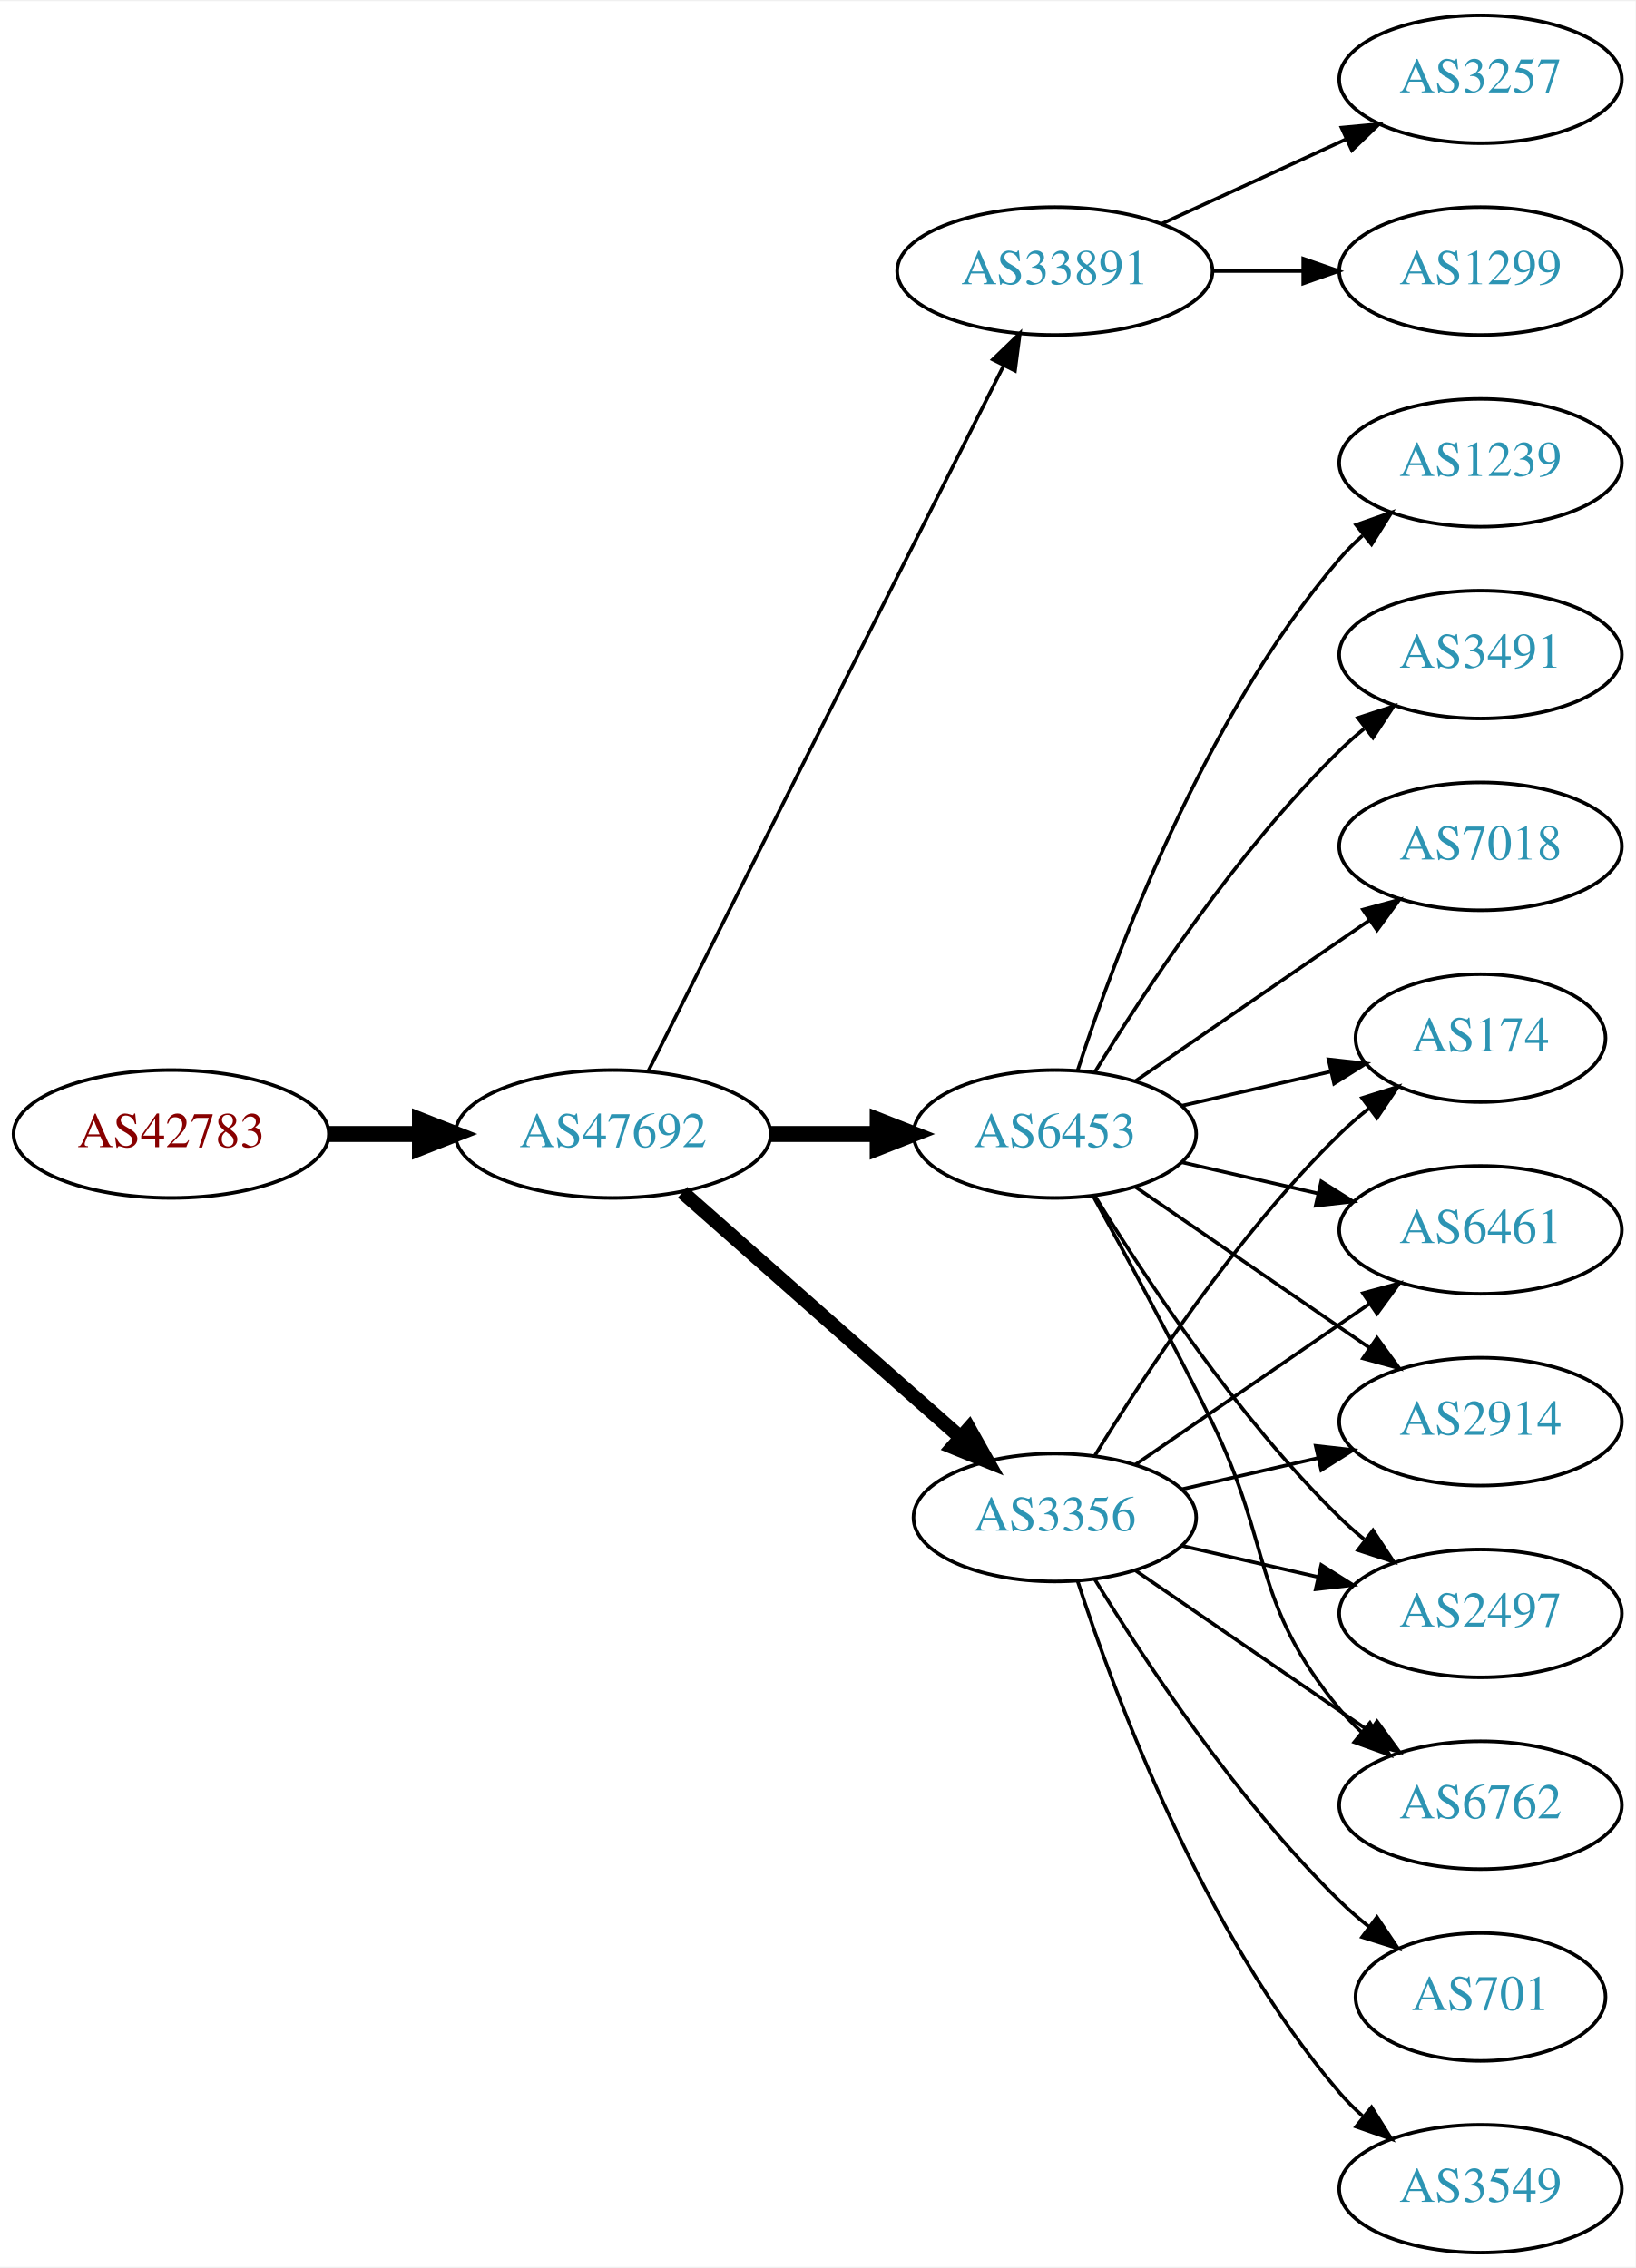
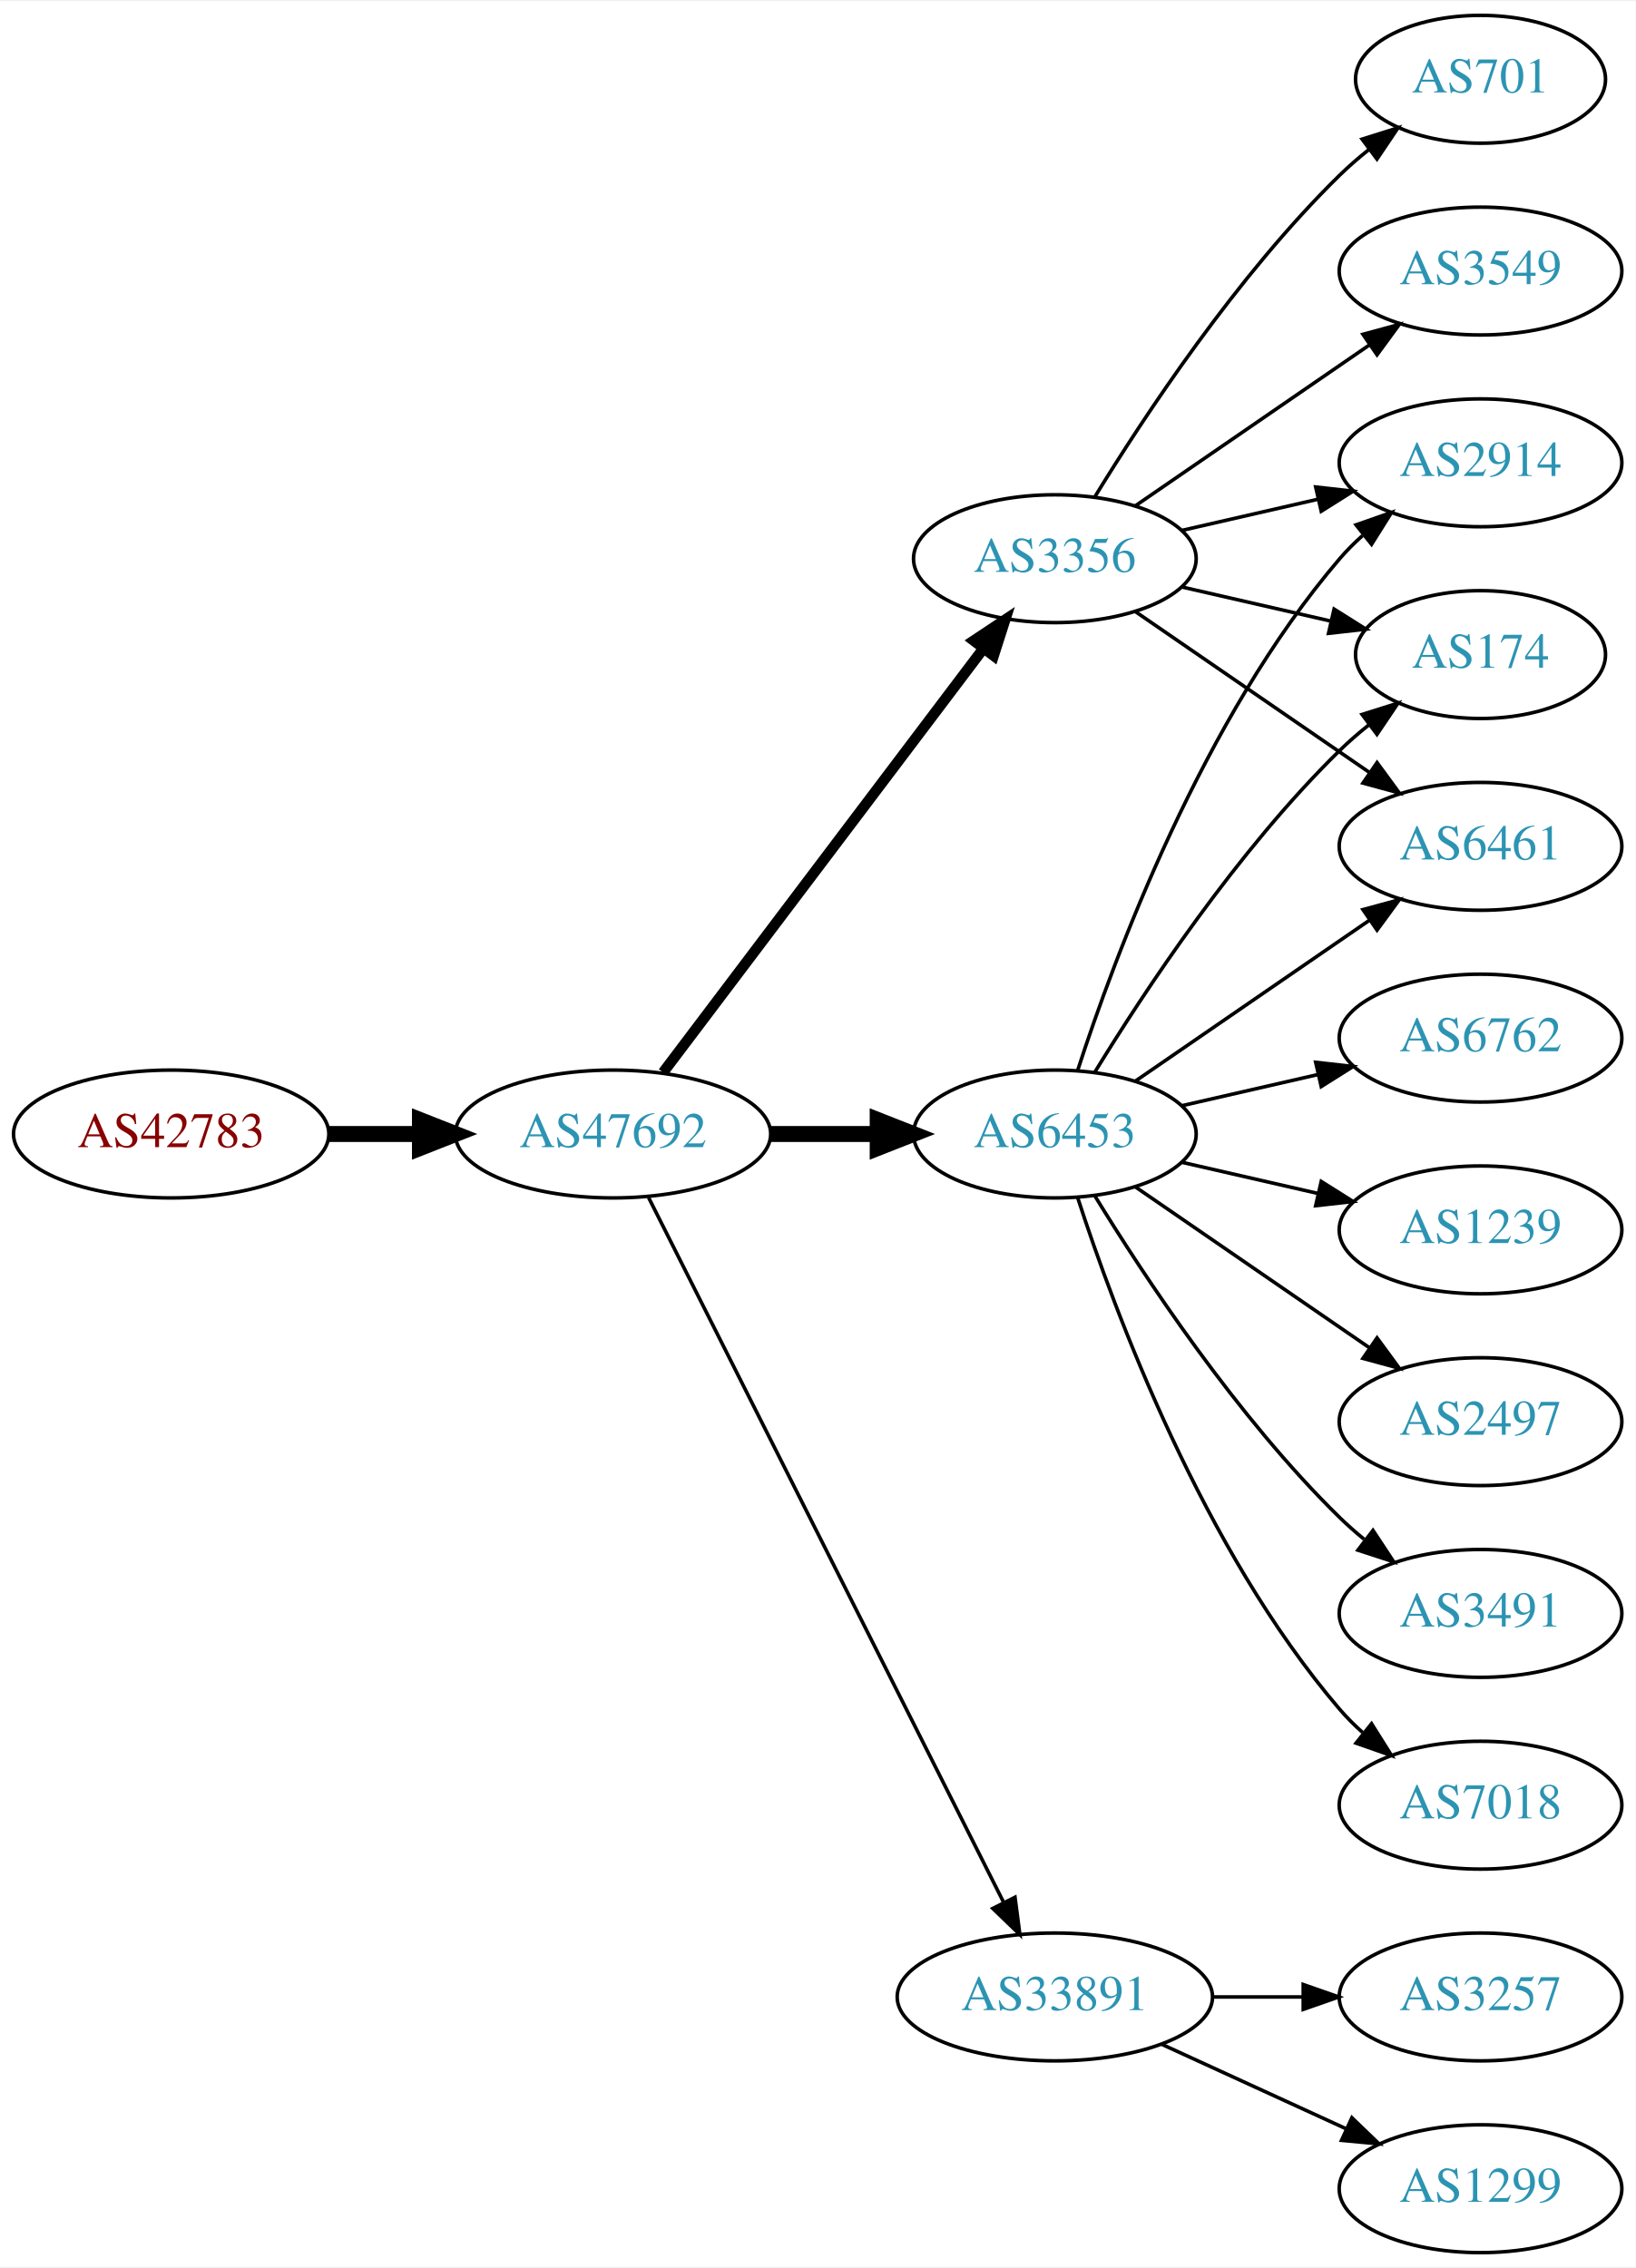
<svg xmlns="http://www.w3.org/2000/svg" xmlns:xlink="http://www.w3.org/1999/xlink" width="460pt" height="638pt" viewBox="0.00 0.00 460.47 638.00">
  <g id="graph0" class="graph" transform="scale(1 1) rotate(0) translate(4 634)">
    <polygon fill="white" stroke="none" points="-4,4 -4,-634 456.469,-634 456.469,4 -4,4" />
    <g id="node1" class="node">
      <g id="a_node1">
        <a xlink:href="/asn/42783" xlink:title="AS42783 ~ ACP Gruppe [AT]">
          <ellipse fill="#ffffff" stroke="black" cx="44.196" cy="-315" rx="44.393" ry="18" />
          <text text-anchor="middle" x="44.196" y="-311.3" font-family="Times,serif" font-size="14.00" fill="#880000">AS42783</text>
        </a>
      </g>
    </g>
    <g id="node2" class="node">
      <g id="a_node2">
        <a xlink:href="/asn/47692" xlink:title="AS47692 ~ Nessus GmbH [AT]">
          <ellipse fill="#ffffff" stroke="black" cx="168.588" cy="-315" rx="44.393" ry="18" />
          <text text-anchor="middle" x="168.588" y="-311.3" font-family="Times,serif" font-size="14.00" fill="#2c94b3">AS47692</text>
        </a>
      </g>
    </g>
    <g id="edge1" class="edge">
      <path fill="none" stroke="black" stroke-width="4.5" d="M88.692,-315C96.898,-315 105.569,-315 114.041,-315" />
      <polygon fill="black" stroke="black" stroke-width="4.5" points="114.233,-318.938 124.233,-315 114.233,-311.063 114.233,-318.938" />
    </g>
    <g id="node3" class="node">
      <g id="a_node3">
-         <a xlink:href="/asn/33891" xlink:title="AS33891 ~ CORE-BACKBONE GMBH GLOBAL NETWORK [DE]">
-           <ellipse fill="#ffffff" stroke="black" cx="292.98" cy="-558" rx="44.393" ry="18" />
-           <text text-anchor="middle" x="292.98" y="-554.3" font-family="Times,serif" font-size="14.00" fill="#2c94b3">AS33891</text>
+         <a xlink:href="/asn/3356" xlink:title="AS3356 ~ Level 3 Parent, LLC [US]">
+           <ellipse fill="#ffffff" stroke="black" cx="292.98" cy="-477" rx="39.794" ry="18" />
+           <text text-anchor="middle" x="292.98" y="-473.3" font-family="Times,serif" font-size="14.00" fill="#2c94b3">AS3356</text>
        </a>
      </g>
    </g>
    <g id="edge2" class="edge">
-       <path fill="none" stroke="black" d="M178.588,-332.868C199.859,-375.101 253.335,-481.272 278.496,-531.227" />
-       <polygon fill="black" stroke="black" points="275.508,-533.076 283.132,-540.433 281.76,-529.928 275.508,-533.076" />
+       <path fill="none" stroke="black" stroke-width="3" d="M182.686,-332.337C204.311,-360.96 247.582,-418.233 272.705,-451.486" />
+       <polygon fill="black" stroke="black" stroke-width="3" points="270.156,-453.919 278.976,-459.788 275.741,-449.699 270.156,-453.919" />
    </g>
    <g id="node4" class="node">
      <g id="a_node4">
-         <a xlink:href="/asn/3356" xlink:title="AS3356 ~ Level 3 Parent, LLC [US]">
-           <ellipse fill="#ffffff" stroke="black" cx="292.98" cy="-207" rx="39.794" ry="18" />
-           <text text-anchor="middle" x="292.98" y="-203.3" font-family="Times,serif" font-size="14.00" fill="#2c94b3">AS3356</text>
-         </a>
-       </g>
-     </g>
-     <g id="edge3" class="edge">
-       <path fill="none" stroke="black" stroke-width="4" d="M188.177,-298.597C208.994,-280.228 242.87,-250.335 266.23,-229.722" />
-       <polygon fill="black" stroke="black" stroke-width="4" points="268.833,-232.093 274.016,-222.852 264.202,-226.844 268.833,-232.093" />
-     </g>
-     <g id="node5" class="node">
-       <g id="a_node5">
        <a xlink:href="/asn/6453" xlink:title="AS6453 ~ TATA COMMUNICATIONS (AMERICA) INC [US]">
          <ellipse fill="#ffffff" stroke="black" cx="292.98" cy="-315" rx="39.794" ry="18" />
          <text text-anchor="middle" x="292.98" y="-311.3" font-family="Times,serif" font-size="14.00" fill="#2c94b3">AS6453</text>
        </a>
      </g>
    </g>
-     <g id="edge4" class="edge">
+     <g id="edge3" class="edge">
      <path fill="none" stroke="black" stroke-width="4.5" d="M213.084,-315C222.773,-315 233.11,-315 243.002,-315" />
      <polygon fill="black" stroke="black" stroke-width="4.5" points="243.105,-318.938 253.105,-315 243.105,-311.063 243.105,-318.938" />
    </g>
+     <g id="node5" class="node">
+       <g id="a_node5">
+         <a xlink:href="/asn/33891" xlink:title="AS33891 ~ CORE-BACKBONE GMBH GLOBAL NETWORK [DE]">
+           <ellipse fill="#ffffff" stroke="black" cx="292.98" cy="-72" rx="44.393" ry="18" />
+           <text text-anchor="middle" x="292.98" y="-68.3" font-family="Times,serif" font-size="14.00" fill="#2c94b3">AS33891</text>
+         </a>
+       </g>
+     </g>
+     <g id="edge4" class="edge">
+       <path fill="none" stroke="black" d="M178.588,-297.132C199.859,-254.899 253.335,-148.728 278.496,-98.773" />
+       <polygon fill="black" stroke="black" points="281.76,-100.072 283.132,-89.567 275.508,-96.924 281.76,-100.072" />
+     </g>
    <g id="node6" class="node">
      <g id="a_node6">
-         <a xlink:href="/asn/3257" xlink:title="AS3257 ~ GTT [DE]">
-           <ellipse fill="#ffffff" stroke="black" cx="412.823" cy="-612" rx="39.794" ry="18" />
-           <text text-anchor="middle" x="412.823" y="-608.3" font-family="Times,serif" font-size="14.00" fill="#2c94b3">AS3257</text>
+         <a xlink:href="/asn/701" xlink:title="AS701 ~ UUNET [US]">
+           <ellipse fill="#ffffff" stroke="black" cx="412.823" cy="-612" rx="35.194" ry="18" />
+           <text text-anchor="middle" x="412.823" y="-608.3" font-family="Times,serif" font-size="14.00" fill="#2c94b3">AS701</text>
        </a>
      </g>
    </g>
    <g id="edge5" class="edge">
-       <path fill="none" stroke="black" d="M323.11,-571.348C338.721,-578.502 358.119,-587.391 374.791,-595.03" />
-       <polygon fill="black" stroke="black" points="373.694,-598.378 384.243,-599.362 376.61,-592.014 373.694,-598.378" />
+       <path fill="none" stroke="black" d="M304.246,-494.44C318.055,-516.991 344.243,-556.722 373.176,-585 375.712,-587.478 378.495,-589.89 381.371,-592.188" />
+       <polygon fill="black" stroke="black" points="379.48,-595.144 389.587,-598.321 383.667,-589.535 379.48,-595.144" />
    </g>
    <g id="node7" class="node">
      <g id="a_node7">
-         <a xlink:href="/asn/1299" xlink:title="AS1299 ~ Telia Carrier [EU]">
-           <ellipse fill="#ffffff" stroke="black" cx="412.823" cy="-558" rx="39.794" ry="18" />
-           <text text-anchor="middle" x="412.823" y="-554.3" font-family="Times,serif" font-size="14.00" fill="#2c94b3">AS1299</text>
+         <a xlink:href="/asn/2914" xlink:title="AS2914 ~ NTT America, Inc. [US]">
+           <ellipse fill="#ffffff" stroke="black" cx="412.823" cy="-504" rx="39.794" ry="18" />
+           <text text-anchor="middle" x="412.823" y="-500.3" font-family="Times,serif" font-size="14.00" fill="#2c94b3">AS2914</text>
        </a>
      </g>
    </g>
    <g id="edge6" class="edge">
-       <path fill="none" stroke="black" d="M337.191,-558C345.504,-558 354.267,-558 362.749,-558" />
-       <polygon fill="black" stroke="black" points="362.908,-561.5 372.908,-558 362.908,-554.5 362.908,-561.5" />
+       <path fill="none" stroke="black" d="M328.7,-484.955C340.7,-487.704 354.32,-490.825 367.013,-493.733" />
+       <polygon fill="black" stroke="black" points="366.415,-497.187 376.945,-496.009 367.979,-490.364 366.415,-497.187" />
    </g>
    <g id="node8" class="node">
      <g id="a_node8">
-         <a xlink:href="/asn/2914" xlink:title="AS2914 ~ NTT America, Inc. [US]">
-           <ellipse fill="#ffffff" stroke="black" cx="412.823" cy="-234" rx="39.794" ry="18" />
-           <text text-anchor="middle" x="412.823" y="-230.3" font-family="Times,serif" font-size="14.00" fill="#2c94b3">AS2914</text>
+         <a xlink:href="/asn/3549" xlink:title="AS3549 ~ Level 3 Parent, LLC [US]">
+           <ellipse fill="#ffffff" stroke="black" cx="412.823" cy="-558" rx="39.794" ry="18" />
+           <text text-anchor="middle" x="412.823" y="-554.3" font-family="Times,serif" font-size="14.00" fill="#2c94b3">AS3549</text>
        </a>
      </g>
    </g>
    <g id="edge7" class="edge">
-       <path fill="none" stroke="black" d="M328.7,-214.955C340.7,-217.704 354.32,-220.825 367.013,-223.733" />
-       <polygon fill="black" stroke="black" points="366.415,-227.187 376.945,-226.009 367.979,-220.364 366.415,-227.187" />
+       <path fill="none" stroke="black" d="M315.595,-491.857C334.083,-504.565 360.897,-522.995 381.526,-537.175" />
+       <polygon fill="black" stroke="black" points="379.723,-540.183 389.947,-542.963 383.688,-534.414 379.723,-540.183" />
    </g>
    <g id="node9" class="node">
      <g id="a_node9">
-         <a xlink:href="/asn/701" xlink:title="AS701 ~ UUNET [US]">
-           <ellipse fill="#ffffff" stroke="black" cx="412.823" cy="-72" rx="35.194" ry="18" />
-           <text text-anchor="middle" x="412.823" y="-68.3" font-family="Times,serif" font-size="14.00" fill="#2c94b3">AS701</text>
+         <a xlink:href="/asn/174" xlink:title="AS174 ~ Cogent Communications [US]">
+           <ellipse fill="#ffffff" stroke="black" cx="412.823" cy="-450" rx="35.194" ry="18" />
+           <text text-anchor="middle" x="412.823" y="-446.3" font-family="Times,serif" font-size="14.00" fill="#2c94b3">AS174</text>
        </a>
      </g>
    </g>
    <g id="edge8" class="edge">
-       <path fill="none" stroke="black" d="M304.246,-189.56C318.055,-167.009 344.243,-127.278 373.176,-99 375.712,-96.522 378.495,-94.11 381.371,-91.812" />
-       <polygon fill="black" stroke="black" points="383.667,-94.466 389.587,-85.679 379.48,-88.856 383.667,-94.466" />
+       <path fill="none" stroke="black" d="M328.7,-469.045C341.792,-466.045 356.814,-462.604 370.455,-459.478" />
+       <polygon fill="black" stroke="black" points="371.597,-462.807 380.562,-457.162 370.033,-455.984 371.597,-462.807" />
    </g>
    <g id="node10" class="node">
      <g id="a_node10">
-         <a xlink:href="/asn/2497" xlink:title="AS2497 ~ Internet Initiative Japan Inc. [JP]">
-           <ellipse fill="#ffffff" stroke="black" cx="412.823" cy="-180" rx="39.794" ry="18" />
-           <text text-anchor="middle" x="412.823" y="-176.3" font-family="Times,serif" font-size="14.00" fill="#2c94b3">AS2497</text>
+         <a xlink:href="/asn/6461" xlink:title="AS6461 ~ Zayo Bandwidth [US]">
+           <ellipse fill="#ffffff" stroke="black" cx="412.823" cy="-396" rx="39.794" ry="18" />
+           <text text-anchor="middle" x="412.823" y="-392.3" font-family="Times,serif" font-size="14.00" fill="#2c94b3">AS6461</text>
        </a>
      </g>
    </g>
    <g id="edge9" class="edge">
-       <path fill="none" stroke="black" d="M328.7,-199.045C340.7,-196.296 354.32,-193.175 367.013,-190.267" />
-       <polygon fill="black" stroke="black" points="367.979,-193.636 376.945,-187.991 366.415,-186.813 367.979,-193.636" />
+       <path fill="none" stroke="black" d="M315.595,-462.143C334.083,-449.435 360.897,-431.005 381.526,-416.825" />
+       <polygon fill="black" stroke="black" points="383.688,-419.586 389.947,-411.037 379.723,-413.817 383.688,-419.586" />
+     </g>
+     <g id="edge17" class="edge">
+       <path fill="none" stroke="black" d="M299.428,-332.991C309.742,-364.816 334.604,-431.927 373.176,-477 375.122,-479.274 377.3,-481.449 379.605,-483.507" />
+       <polygon fill="black" stroke="black" points="377.775,-486.524 387.774,-490.027 382.142,-481.053 377.775,-486.524" />
+     </g>
+     <g id="edge16" class="edge">
+       <path fill="none" stroke="black" d="M304.246,-332.44C318.055,-354.991 344.243,-394.722 373.176,-423 375.712,-425.478 378.495,-427.89 381.371,-430.188" />
+       <polygon fill="black" stroke="black" points="379.48,-433.144 389.587,-436.321 383.667,-427.535 379.48,-433.144" />
+     </g>
+     <g id="edge14" class="edge">
+       <path fill="none" stroke="black" d="M315.595,-329.857C334.083,-342.565 360.897,-360.995 381.526,-375.175" />
+       <polygon fill="black" stroke="black" points="379.723,-378.183 389.947,-380.963 383.688,-372.414 379.723,-378.183" />
    </g>
    <g id="node11" class="node">
      <g id="a_node11">
-         <a xlink:href="/asn/3549" xlink:title="AS3549 ~ Level 3 Parent, LLC [US]">
-           <ellipse fill="#ffffff" stroke="black" cx="412.823" cy="-18" rx="39.794" ry="18" />
-           <text text-anchor="middle" x="412.823" y="-14.3" font-family="Times,serif" font-size="14.00" fill="#2c94b3">AS3549</text>
+         <a xlink:href="/asn/1239" xlink:title="AS1239 ~ Sprint [US]">
+           <ellipse fill="#ffffff" stroke="black" cx="412.823" cy="-288" rx="39.794" ry="18" />
+           <text text-anchor="middle" x="412.823" y="-284.3" font-family="Times,serif" font-size="14.00" fill="#2c94b3">AS1239</text>
        </a>
      </g>
    </g>
    <g id="edge10" class="edge">
-       <path fill="none" stroke="black" d="M299.428,-189.009C309.742,-157.184 334.604,-90.073 373.176,-45 375.122,-42.726 377.3,-40.551 379.605,-38.493" />
-       <polygon fill="black" stroke="black" points="382.142,-40.947 387.774,-31.973 377.775,-35.476 382.142,-40.947" />
+       <path fill="none" stroke="black" d="M328.7,-307.045C340.7,-304.296 354.32,-301.175 367.013,-298.267" />
+       <polygon fill="black" stroke="black" points="367.979,-301.636 376.945,-295.991 366.415,-294.813 367.979,-301.636" />
    </g>
    <g id="node12" class="node">
      <g id="a_node12">
-         <a xlink:href="/asn/6762" xlink:title="AS6762 ~ TELECOM ITALIA SPARKLE S.p.A. [IT]">
-           <ellipse fill="#ffffff" stroke="black" cx="412.823" cy="-126" rx="39.794" ry="18" />
-           <text text-anchor="middle" x="412.823" y="-122.3" font-family="Times,serif" font-size="14.00" fill="#2c94b3">AS6762</text>
+         <a xlink:href="/asn/2497" xlink:title="AS2497 ~ Internet Initiative Japan Inc. [JP]">
+           <ellipse fill="#ffffff" stroke="black" cx="412.823" cy="-234" rx="39.794" ry="18" />
+           <text text-anchor="middle" x="412.823" y="-230.3" font-family="Times,serif" font-size="14.00" fill="#2c94b3">AS2497</text>
        </a>
      </g>
    </g>
    <g id="edge11" class="edge">
-       <path fill="none" stroke="black" d="M315.595,-192.143C334.083,-179.435 360.897,-161.005 381.526,-146.825" />
-       <polygon fill="black" stroke="black" points="383.688,-149.586 389.947,-141.037 379.723,-143.817 383.688,-149.586" />
+       <path fill="none" stroke="black" d="M315.595,-300.143C334.083,-287.435 360.897,-269.005 381.526,-254.825" />
+       <polygon fill="black" stroke="black" points="383.688,-257.586 389.947,-249.037 379.723,-251.817 383.688,-257.586" />
    </g>
    <g id="node13" class="node">
      <g id="a_node13">
-         <a xlink:href="/asn/174" xlink:title="AS174 ~ Cogent Communications [US]">
-           <ellipse fill="#ffffff" stroke="black" cx="412.823" cy="-342" rx="35.194" ry="18" />
-           <text text-anchor="middle" x="412.823" y="-338.3" font-family="Times,serif" font-size="14.00" fill="#2c94b3">AS174</text>
+         <a xlink:href="/asn/3491" xlink:title="AS3491 ~ PCCW Global, Inc. [US]">
+           <ellipse fill="#ffffff" stroke="black" cx="412.823" cy="-180" rx="39.794" ry="18" />
+           <text text-anchor="middle" x="412.823" y="-176.3" font-family="Times,serif" font-size="14.00" fill="#2c94b3">AS3491</text>
        </a>
      </g>
    </g>
    <g id="edge12" class="edge">
-       <path fill="none" stroke="black" d="M304.246,-224.44C318.055,-246.991 344.243,-286.722 373.176,-315 375.712,-317.478 378.495,-319.89 381.371,-322.188" />
-       <polygon fill="black" stroke="black" points="379.48,-325.144 389.587,-328.321 383.667,-319.535 379.48,-325.144" />
+       <path fill="none" stroke="black" d="M304.246,-297.56C318.055,-275.009 344.243,-235.278 373.176,-207 375.317,-204.908 377.634,-202.863 380.034,-200.894" />
+       <polygon fill="black" stroke="black" points="382.544,-203.382 388.375,-194.536 378.301,-197.815 382.544,-203.382" />
    </g>
    <g id="node14" class="node">
      <g id="a_node14">
-         <a xlink:href="/asn/6461" xlink:title="AS6461 ~ Zayo Bandwidth [US]">
-           <ellipse fill="#ffffff" stroke="black" cx="412.823" cy="-288" rx="39.794" ry="18" />
-           <text text-anchor="middle" x="412.823" y="-284.3" font-family="Times,serif" font-size="14.00" fill="#2c94b3">AS6461</text>
+         <a xlink:href="/asn/7018" xlink:title="AS7018 ~ AT&amp;T Services, Inc. [US]">
+           <ellipse fill="#ffffff" stroke="black" cx="412.823" cy="-126" rx="39.794" ry="18" />
+           <text text-anchor="middle" x="412.823" y="-122.3" font-family="Times,serif" font-size="14.00" fill="#2c94b3">AS7018</text>
        </a>
      </g>
    </g>
    <g id="edge13" class="edge">
-       <path fill="none" stroke="black" d="M315.595,-221.857C334.083,-234.565 360.897,-252.995 381.526,-267.175" />
-       <polygon fill="black" stroke="black" points="379.723,-270.183 389.947,-272.963 383.688,-264.414 379.723,-270.183" />
-     </g>
-     <g id="edge21" class="edge">
-       <path fill="none" stroke="black" d="M315.595,-300.143C334.083,-287.435 360.897,-269.005 381.526,-254.825" />
-       <polygon fill="black" stroke="black" points="383.688,-257.586 389.947,-249.037 379.723,-251.817 383.688,-257.586" />
-     </g>
-     <g id="edge18" class="edge">
-       <path fill="none" stroke="black" d="M304.246,-297.56C318.055,-275.009 344.243,-235.278 373.176,-207 375.317,-204.908 377.634,-202.863 380.034,-200.894" />
-       <polygon fill="black" stroke="black" points="382.544,-203.382 388.375,-194.536 378.301,-197.815 382.544,-203.382" />
-     </g>
-     <g id="edge19" class="edge">
-       <path fill="none" stroke="black" d="M303.786,-297.491C312.791,-281.211 326.341,-256.199 337.176,-234 354.456,-198.597 348.112,-183.394 373.176,-153 375.032,-150.75 377.119,-148.604 379.338,-146.576" />
-       <polygon fill="black" stroke="black" points="381.686,-149.177 387.242,-140.156 377.273,-143.744 381.686,-149.177" />
-     </g>
-     <g id="edge14" class="edge">
-       <path fill="none" stroke="black" d="M328.7,-322.955C341.792,-325.955 356.814,-329.396 370.455,-332.522" />
-       <polygon fill="black" stroke="black" points="370.033,-336.016 380.562,-334.838 371.597,-329.193 370.033,-336.016" />
-     </g>
-     <g id="edge17" class="edge">
-       <path fill="none" stroke="black" d="M328.7,-307.045C340.7,-304.296 354.32,-301.175 367.013,-298.267" />
-       <polygon fill="black" stroke="black" points="367.979,-301.636 376.945,-295.991 366.415,-294.813 367.979,-301.636" />
+       <path fill="none" stroke="black" d="M299.428,-297.009C309.742,-265.184 334.604,-198.073 373.176,-153 375.122,-150.726 377.3,-148.551 379.605,-146.493" />
+       <polygon fill="black" stroke="black" points="382.142,-148.947 387.774,-139.973 377.775,-143.476 382.142,-148.947" />
    </g>
    <g id="node15" class="node">
      <g id="a_node15">
-         <a xlink:href="/asn/1239" xlink:title="AS1239 ~ Sprint [US]">
-           <ellipse fill="#ffffff" stroke="black" cx="412.823" cy="-504" rx="39.794" ry="18" />
-           <text text-anchor="middle" x="412.823" y="-500.3" font-family="Times,serif" font-size="14.00" fill="#2c94b3">AS1239</text>
+         <a xlink:href="/asn/6762" xlink:title="AS6762 ~ TELECOM ITALIA SPARKLE S.p.A. [IT]">
+           <ellipse fill="#ffffff" stroke="black" cx="412.823" cy="-342" rx="39.794" ry="18" />
+           <text text-anchor="middle" x="412.823" y="-338.3" font-family="Times,serif" font-size="14.00" fill="#2c94b3">AS6762</text>
        </a>
      </g>
    </g>
    <g id="edge15" class="edge">
-       <path fill="none" stroke="black" d="M299.428,-332.991C309.742,-364.816 334.604,-431.927 373.176,-477 375.122,-479.274 377.3,-481.449 379.605,-483.507" />
-       <polygon fill="black" stroke="black" points="377.775,-486.524 387.774,-490.027 382.142,-481.053 377.775,-486.524" />
+       <path fill="none" stroke="black" d="M328.7,-322.955C340.7,-325.704 354.32,-328.825 367.013,-331.733" />
+       <polygon fill="black" stroke="black" points="366.415,-335.187 376.945,-334.009 367.979,-328.364 366.415,-335.187" />
    </g>
    <g id="node16" class="node">
      <g id="a_node16">
-         <a xlink:href="/asn/3491" xlink:title="AS3491 ~ PCCW Global, Inc. [US]">
-           <ellipse fill="#ffffff" stroke="black" cx="412.823" cy="-450" rx="39.794" ry="18" />
-           <text text-anchor="middle" x="412.823" y="-446.3" font-family="Times,serif" font-size="14.00" fill="#2c94b3">AS3491</text>
-         </a>
-       </g>
-     </g>
-     <g id="edge16" class="edge">
-       <path fill="none" stroke="black" d="M304.246,-332.44C318.055,-354.991 344.243,-394.722 373.176,-423 375.317,-425.092 377.634,-427.137 380.034,-429.106" />
-       <polygon fill="black" stroke="black" points="378.301,-432.185 388.375,-435.464 382.544,-426.618 378.301,-432.185" />
+         <a xlink:href="/asn/3257" xlink:title="AS3257 ~ GTT [DE]">
+           <ellipse fill="#ffffff" stroke="black" cx="412.823" cy="-72" rx="39.794" ry="18" />
+           <text text-anchor="middle" x="412.823" y="-68.3" font-family="Times,serif" font-size="14.00" fill="#2c94b3">AS3257</text>
+         </a>
+       </g>
+     </g>
+     <g id="edge18" class="edge">
+       <path fill="none" stroke="black" d="M337.191,-72C345.504,-72 354.267,-72 362.749,-72" />
+       <polygon fill="black" stroke="black" points="362.908,-75.5 372.908,-72 362.908,-68.5 362.908,-75.5" />
    </g>
    <g id="node17" class="node">
      <g id="a_node17">
-         <a xlink:href="/asn/7018" xlink:title="AS7018 ~ AT&amp;T Services, Inc. [US]">
-           <ellipse fill="#ffffff" stroke="black" cx="412.823" cy="-396" rx="39.794" ry="18" />
-           <text text-anchor="middle" x="412.823" y="-392.3" font-family="Times,serif" font-size="14.00" fill="#2c94b3">AS7018</text>
-         </a>
-       </g>
-     </g>
-     <g id="edge20" class="edge">
-       <path fill="none" stroke="black" d="M315.595,-329.857C334.083,-342.565 360.897,-360.995 381.526,-375.175" />
-       <polygon fill="black" stroke="black" points="379.723,-378.183 389.947,-380.963 383.688,-372.414 379.723,-378.183" />
+         <a xlink:href="/asn/1299" xlink:title="AS1299 ~ Telia Carrier [EU]">
+           <ellipse fill="#ffffff" stroke="black" cx="412.823" cy="-18" rx="39.794" ry="18" />
+           <text text-anchor="middle" x="412.823" y="-14.3" font-family="Times,serif" font-size="14.00" fill="#2c94b3">AS1299</text>
+         </a>
+       </g>
+     </g>
+     <g id="edge19" class="edge">
+       <path fill="none" stroke="black" d="M323.11,-58.652C338.721,-51.498 358.119,-42.609 374.791,-34.969" />
+       <polygon fill="black" stroke="black" points="376.61,-37.986 384.243,-30.638 373.694,-31.622 376.61,-37.986" />
    </g>
  </g>
</svg>
